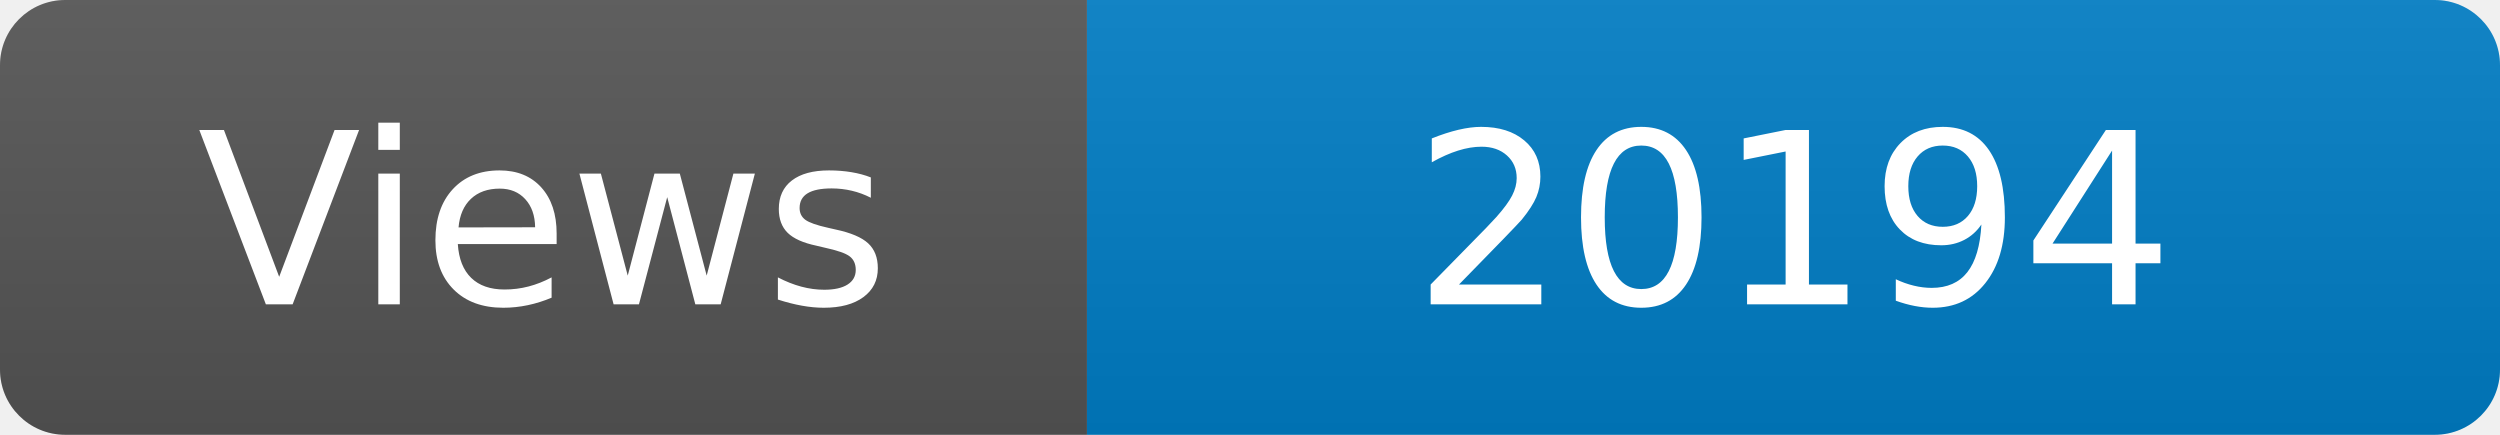
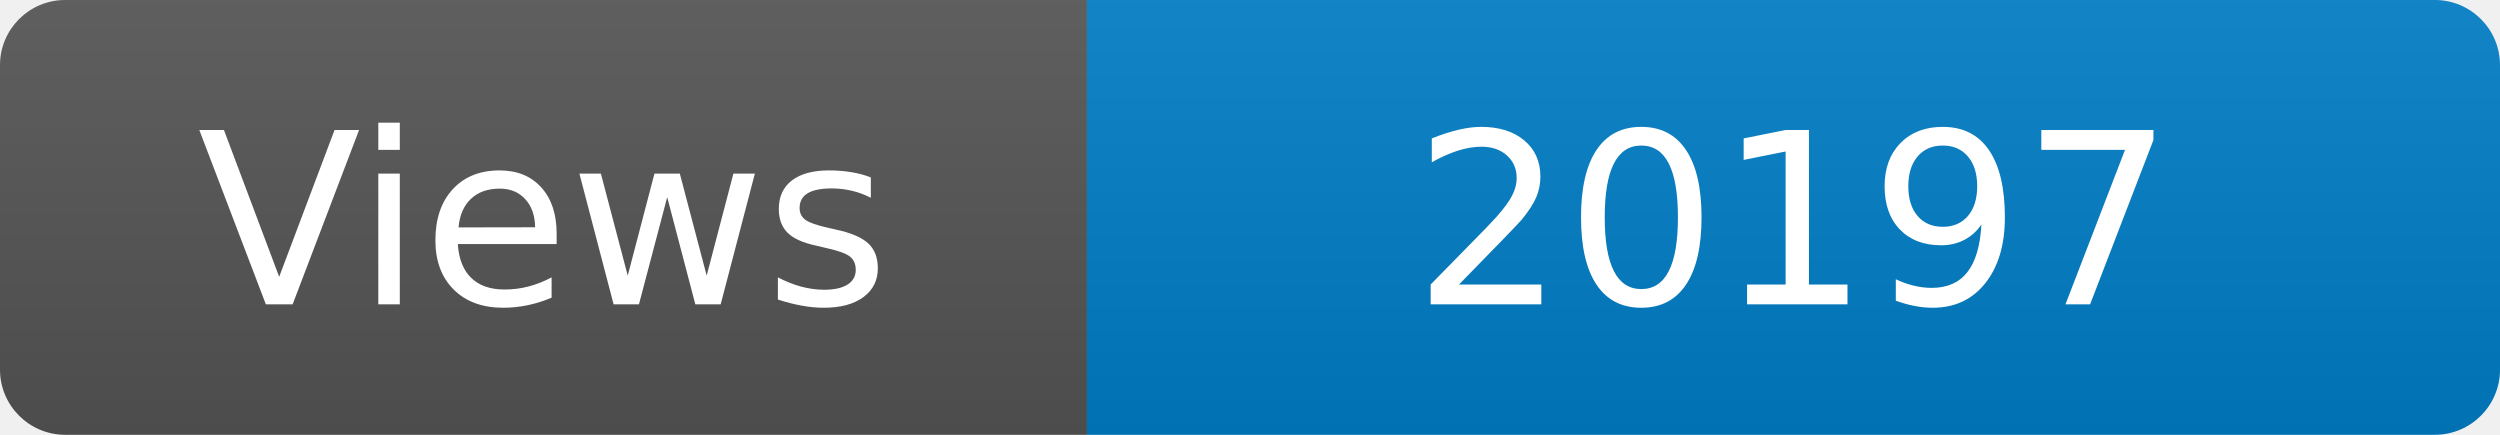
<svg xmlns="http://www.w3.org/2000/svg" width="115" height="20" role="img" aria-label="Maintained?: yes">
  <linearGradient id="s" x2="0" y2="100%">
    <stop offset="0" stop-color="#bbb" stop-opacity=".1" />
    <stop offset="1" stop-opacity=".1" />
  </linearGradient>
  <clipPath id="r">
    <rect width="115" height="20" rx="3" fill="#fff" />
  </clipPath>
  <g clip-path="url(#r)">
    <rect width="50" height="20" fill="#555" />
    <rect x="50" width="160" height="20" fill="#007ec6" />
    <rect width="115" height="20" fill="url(#s)" />
  </g>
  <g fill="#fff" text-anchor="middle" font-family="Verdana,Geneva,DejaVu Sans,sans-serif" font-size="110">
    <text x="250" y="140" transform="scale(.1)" fill="#fff">Views</text>
-     <text x="825" y="140" transform="scale(.1)" fill="#fff">20194</text>
+     <text x="825" y="140" transform="scale(.1)" fill="#fff">20197</text>
  </g>
</svg>
